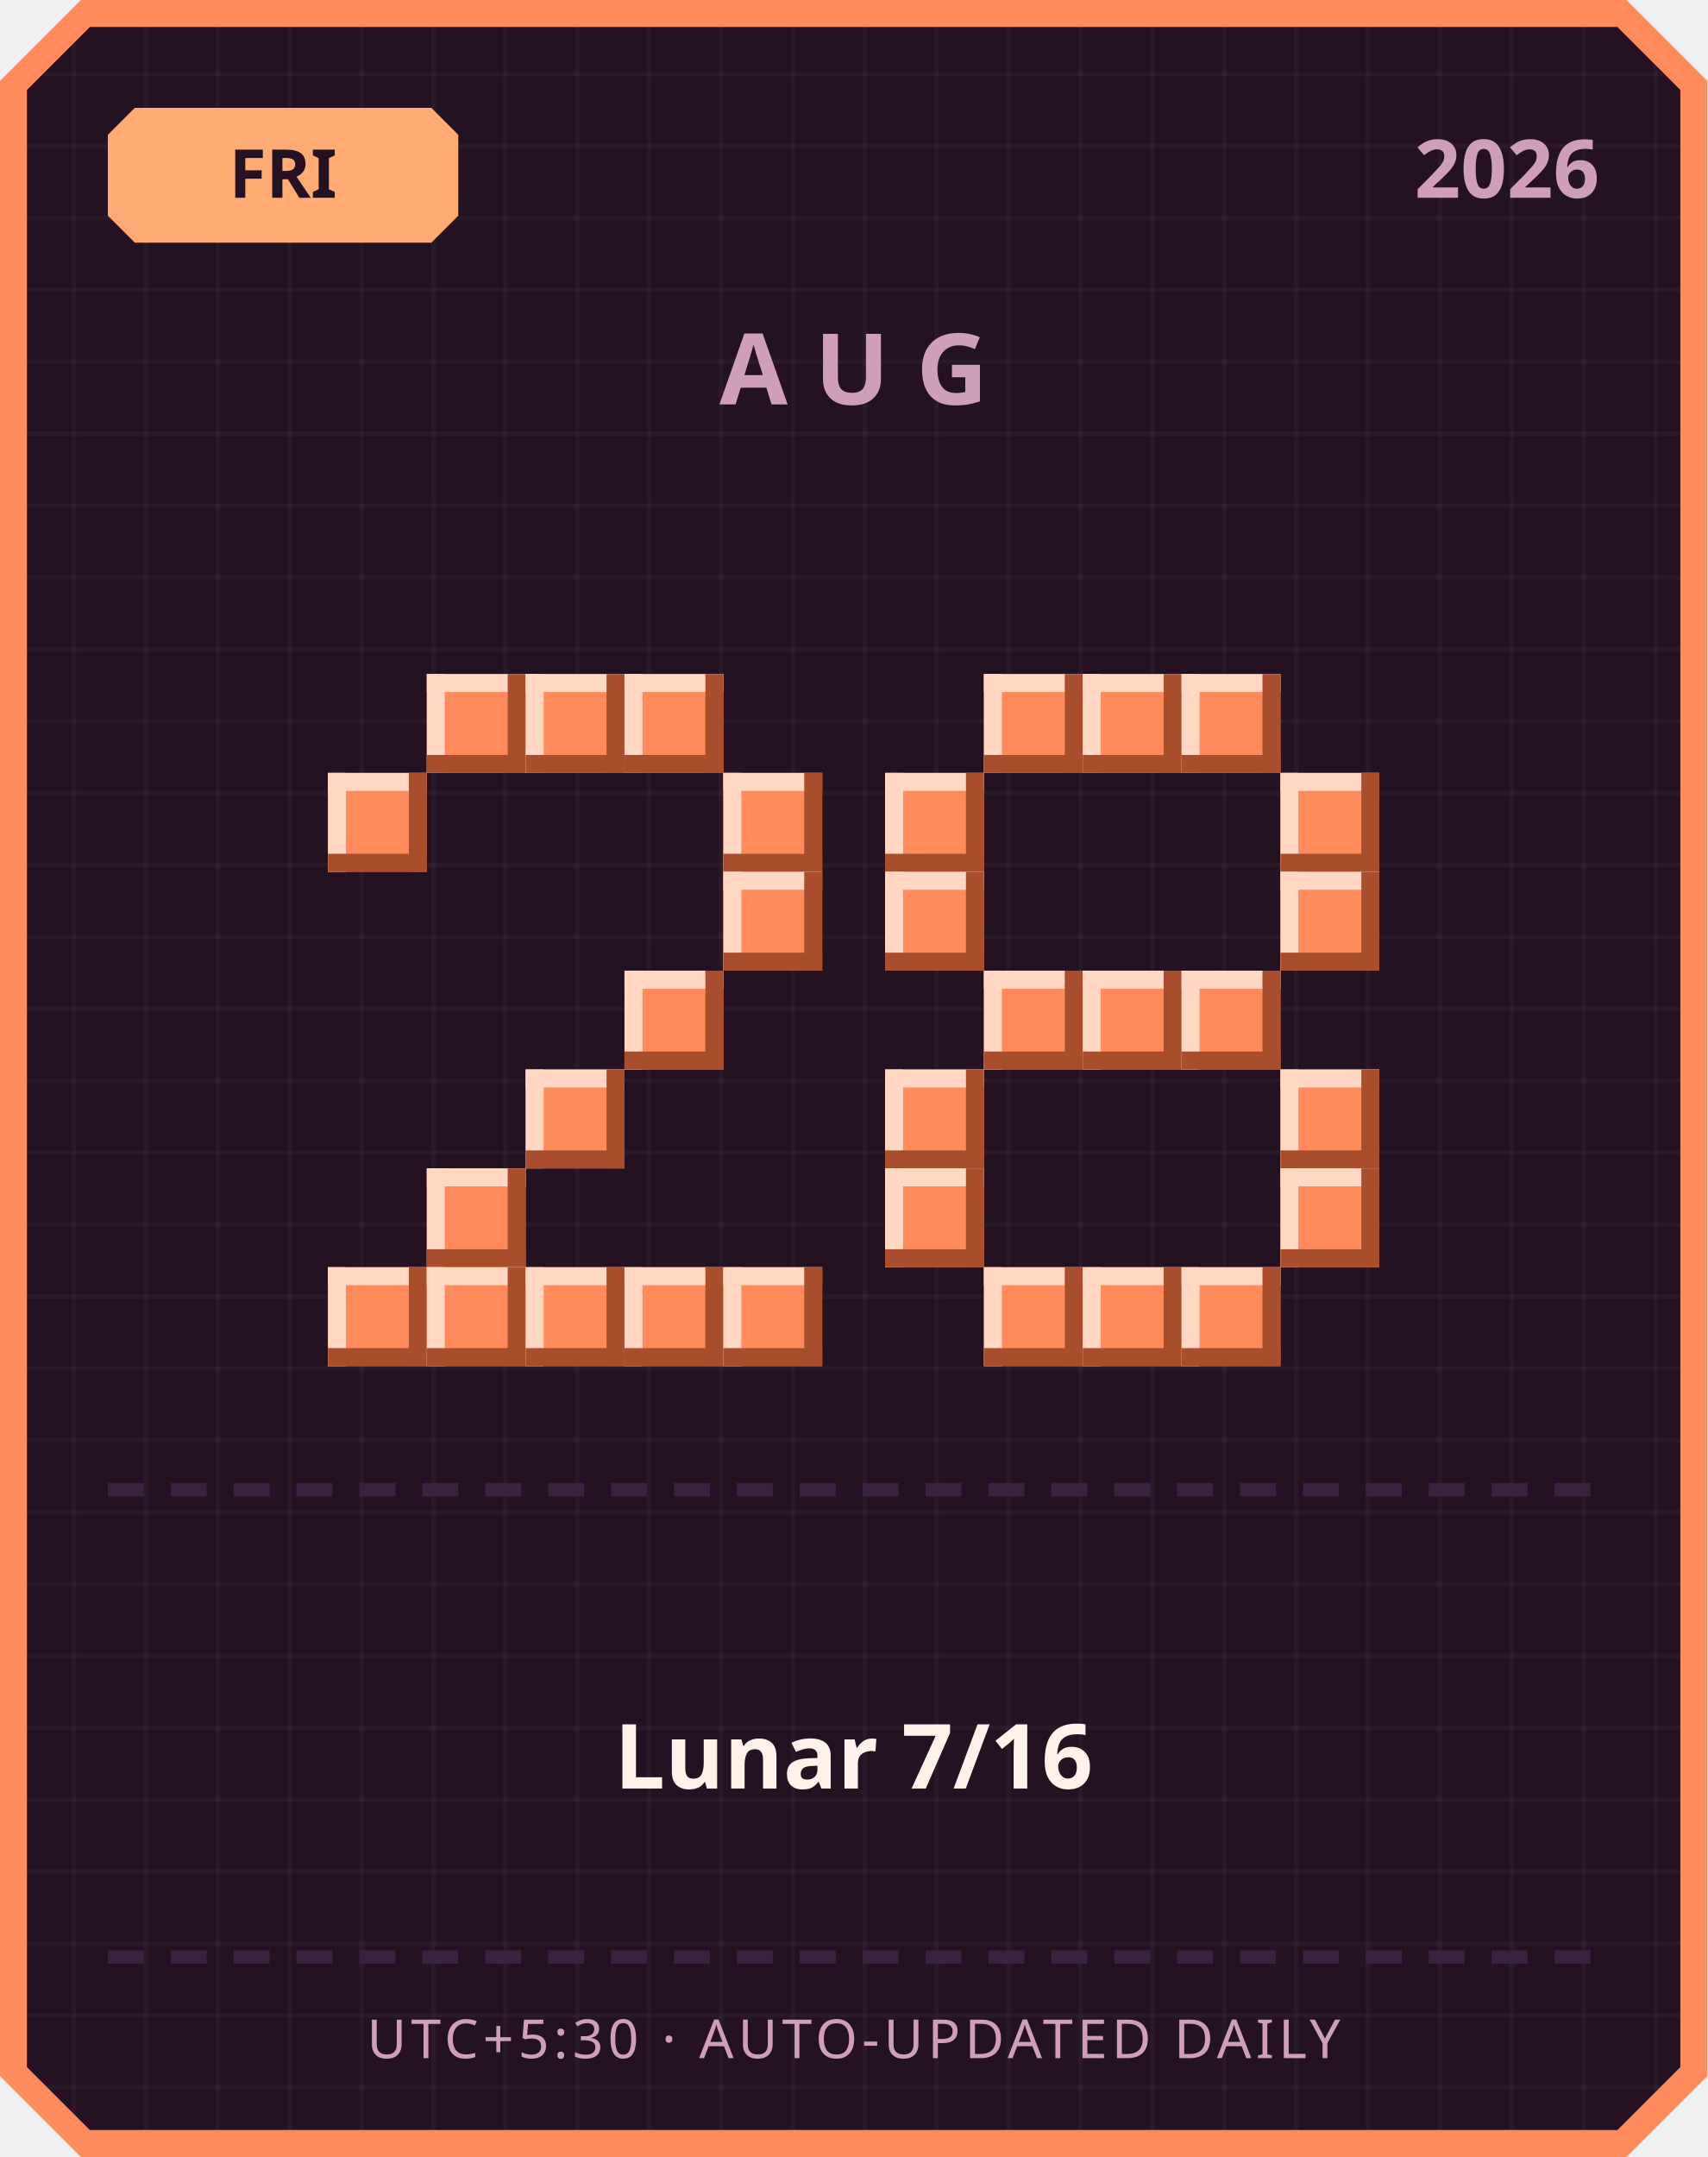
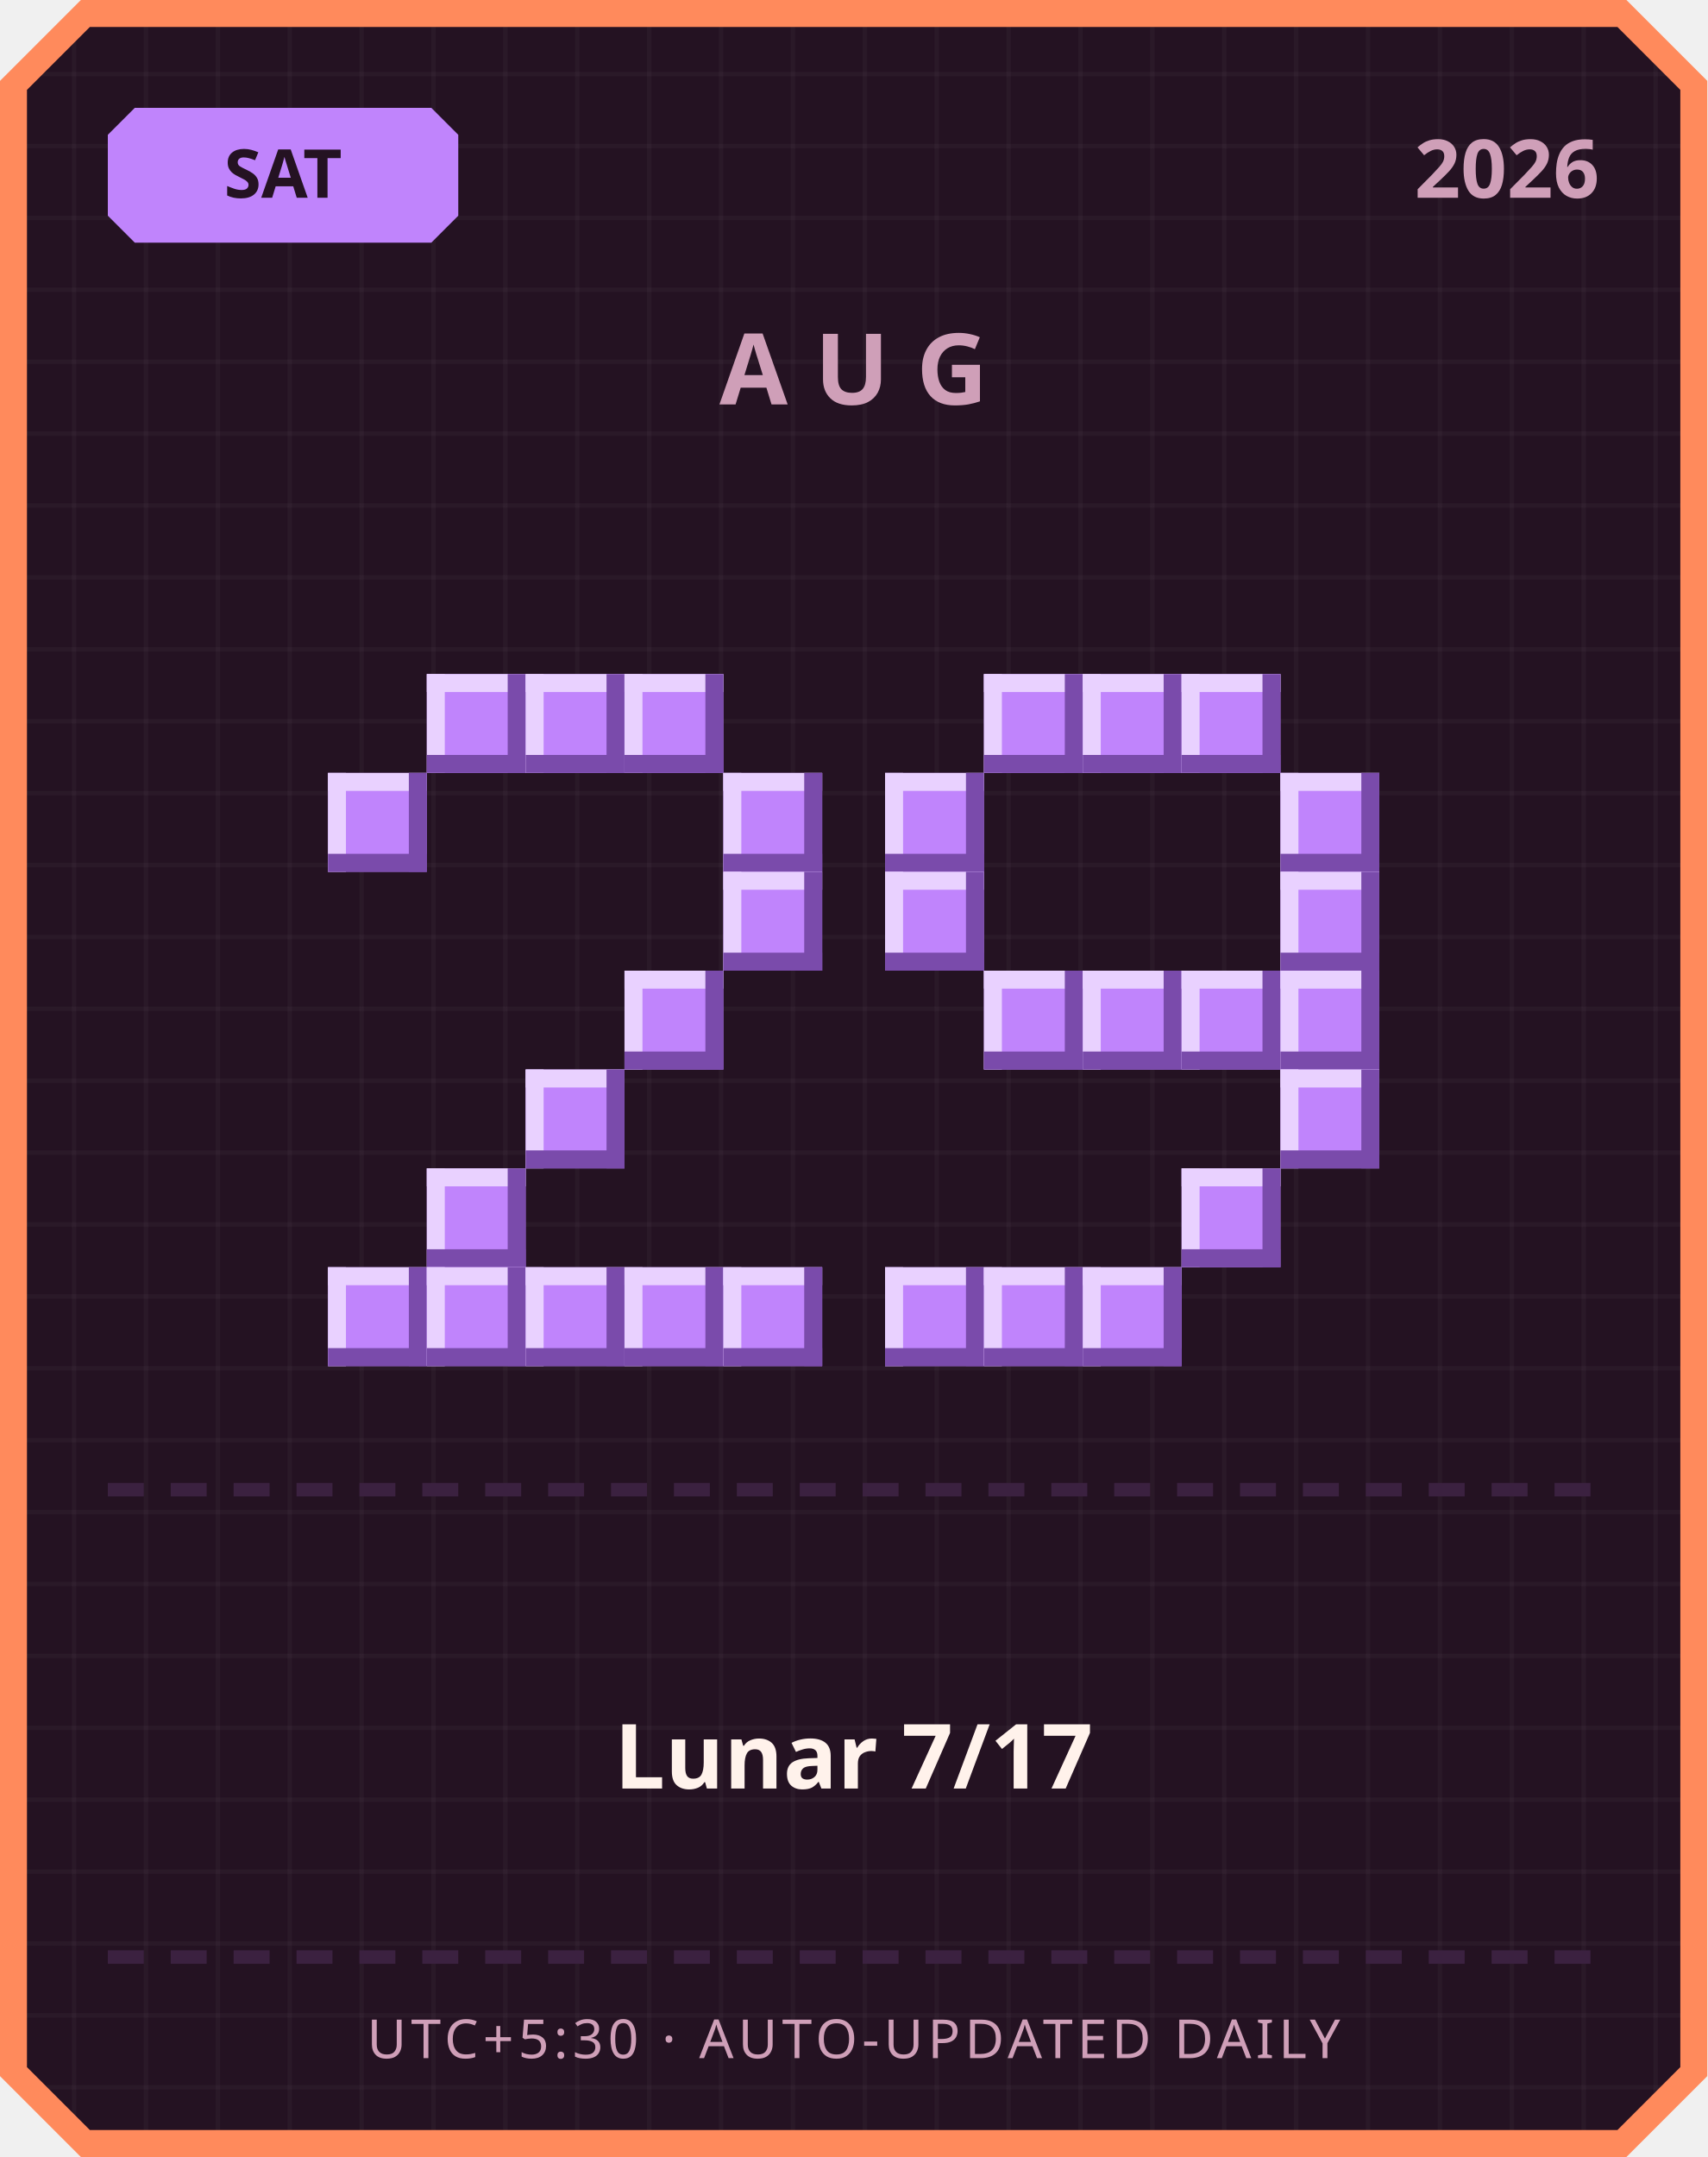
<svg xmlns="http://www.w3.org/2000/svg" width="380" height="480" viewBox="0 0 380 480">
  <defs>
    <pattern id="grid" width="16" height="16" patternUnits="userSpaceOnUse">
      <rect width="16" height="16" fill="#241222" />
      <rect width="1" height="16" fill="#ffffff" opacity="0.03" />
      <rect width="16" height="1" fill="#ffffff" opacity="0.03" />
    </pattern>
  </defs>
  <path d="M 18,0 L 362,0 L 380,18 L 380,462 L 362,480 L 18,480 L 0,462 L 0,18 Z" fill="#ff8a5c" />
  <path d="M 20,6 L 360,6 L 374,20 L 374,460 L 360,474 L 20,474 L 6,460 L 6,20 Z" fill="url(#grid)" />
-   <path d="M 30,24 L 96,24 L 102,30 L 102,48 L 96,54 L 30,54 L 24,48 L 24,30 Z" fill="#ffab73" />
-   <text x="63" y="44" text-anchor="middle" font-family="'Segoe UI', sans-serif" font-size="15" font-weight="700" fill="#241222">FRI</text>
+   <path d="M 30,24 L 96,24 L 102,30 L 102,48 L 96,54 L 30,54 L 24,48 L 24,30 Z" fill="#c084fc" />
+   <text x="63" y="44" text-anchor="middle" font-family="'Segoe UI', sans-serif" font-size="15" font-weight="700" fill="#241222">SAT</text>
  <text x="356" y="44" text-anchor="end" font-family="'Segoe UI', sans-serif" font-size="18" font-weight="700" fill="#cf9fb8">2026</text>
  <text x="190" y="90" text-anchor="middle" font-family="'Segoe UI', sans-serif" font-size="22" font-weight="700" letter-spacing="6" fill="#cf9fb8">AUG</text>
-   <rect x="95" y="150" width="22" height="22" fill="#ff8a5c" />
-   <rect x="95" y="150" width="22" height="4" fill="#ffd7c2" />
-   <rect x="95" y="150" width="4" height="22" fill="#ffd7c2" />
-   <rect x="95" y="168" width="22" height="4" fill="#a84e2c" />
-   <rect x="113" y="150" width="4" height="22" fill="#a84e2c" />
-   <rect x="117" y="150" width="22" height="22" fill="#ff8a5c" />
-   <rect x="117" y="150" width="22" height="4" fill="#ffd7c2" />
-   <rect x="117" y="150" width="4" height="22" fill="#ffd7c2" />
-   <rect x="117" y="168" width="22" height="4" fill="#a84e2c" />
-   <rect x="135" y="150" width="4" height="22" fill="#a84e2c" />
-   <rect x="139" y="150" width="22" height="22" fill="#ff8a5c" />
-   <rect x="139" y="150" width="22" height="4" fill="#ffd7c2" />
-   <rect x="139" y="150" width="4" height="22" fill="#ffd7c2" />
-   <rect x="139" y="168" width="22" height="4" fill="#a84e2c" />
-   <rect x="157" y="150" width="4" height="22" fill="#a84e2c" />
-   <rect x="73" y="172" width="22" height="22" fill="#ff8a5c" />
-   <rect x="73" y="172" width="22" height="4" fill="#ffd7c2" />
-   <rect x="73" y="172" width="4" height="22" fill="#ffd7c2" />
-   <rect x="73" y="190" width="22" height="4" fill="#a84e2c" />
-   <rect x="91" y="172" width="4" height="22" fill="#a84e2c" />
-   <rect x="161" y="172" width="22" height="22" fill="#ff8a5c" />
-   <rect x="161" y="172" width="22" height="4" fill="#ffd7c2" />
-   <rect x="161" y="172" width="4" height="22" fill="#ffd7c2" />
-   <rect x="161" y="190" width="22" height="4" fill="#a84e2c" />
-   <rect x="179" y="172" width="4" height="22" fill="#a84e2c" />
-   <rect x="161" y="194" width="22" height="22" fill="#ff8a5c" />
-   <rect x="161" y="194" width="22" height="4" fill="#ffd7c2" />
-   <rect x="161" y="194" width="4" height="22" fill="#ffd7c2" />
-   <rect x="161" y="212" width="22" height="4" fill="#a84e2c" />
-   <rect x="179" y="194" width="4" height="22" fill="#a84e2c" />
-   <rect x="139" y="216" width="22" height="22" fill="#ff8a5c" />
-   <rect x="139" y="216" width="22" height="4" fill="#ffd7c2" />
-   <rect x="139" y="216" width="4" height="22" fill="#ffd7c2" />
-   <rect x="139" y="234" width="22" height="4" fill="#a84e2c" />
-   <rect x="157" y="216" width="4" height="22" fill="#a84e2c" />
-   <rect x="117" y="238" width="22" height="22" fill="#ff8a5c" />
-   <rect x="117" y="238" width="22" height="4" fill="#ffd7c2" />
-   <rect x="117" y="238" width="4" height="22" fill="#ffd7c2" />
-   <rect x="117" y="256" width="22" height="4" fill="#a84e2c" />
-   <rect x="135" y="238" width="4" height="22" fill="#a84e2c" />
-   <rect x="95" y="260" width="22" height="22" fill="#ff8a5c" />
-   <rect x="95" y="260" width="22" height="4" fill="#ffd7c2" />
-   <rect x="95" y="260" width="4" height="22" fill="#ffd7c2" />
-   <rect x="95" y="278" width="22" height="4" fill="#a84e2c" />
-   <rect x="113" y="260" width="4" height="22" fill="#a84e2c" />
-   <rect x="73" y="282" width="22" height="22" fill="#ff8a5c" />
-   <rect x="73" y="282" width="22" height="4" fill="#ffd7c2" />
-   <rect x="73" y="282" width="4" height="22" fill="#ffd7c2" />
-   <rect x="73" y="300" width="22" height="4" fill="#a84e2c" />
-   <rect x="91" y="282" width="4" height="22" fill="#a84e2c" />
-   <rect x="95" y="282" width="22" height="22" fill="#ff8a5c" />
-   <rect x="95" y="282" width="22" height="4" fill="#ffd7c2" />
-   <rect x="95" y="282" width="4" height="22" fill="#ffd7c2" />
-   <rect x="95" y="300" width="22" height="4" fill="#a84e2c" />
-   <rect x="113" y="282" width="4" height="22" fill="#a84e2c" />
-   <rect x="117" y="282" width="22" height="22" fill="#ff8a5c" />
-   <rect x="117" y="282" width="22" height="4" fill="#ffd7c2" />
-   <rect x="117" y="282" width="4" height="22" fill="#ffd7c2" />
-   <rect x="117" y="300" width="22" height="4" fill="#a84e2c" />
-   <rect x="135" y="282" width="4" height="22" fill="#a84e2c" />
-   <rect x="139" y="282" width="22" height="22" fill="#ff8a5c" />
-   <rect x="139" y="282" width="22" height="4" fill="#ffd7c2" />
-   <rect x="139" y="282" width="4" height="22" fill="#ffd7c2" />
-   <rect x="139" y="300" width="22" height="4" fill="#a84e2c" />
-   <rect x="157" y="282" width="4" height="22" fill="#a84e2c" />
-   <rect x="161" y="282" width="22" height="22" fill="#ff8a5c" />
-   <rect x="161" y="282" width="22" height="4" fill="#ffd7c2" />
-   <rect x="161" y="282" width="4" height="22" fill="#ffd7c2" />
-   <rect x="161" y="300" width="22" height="4" fill="#a84e2c" />
-   <rect x="179" y="282" width="4" height="22" fill="#a84e2c" />
-   <rect x="219" y="150" width="22" height="22" fill="#ff8a5c" />
-   <rect x="219" y="150" width="22" height="4" fill="#ffd7c2" />
-   <rect x="219" y="150" width="4" height="22" fill="#ffd7c2" />
-   <rect x="219" y="168" width="22" height="4" fill="#a84e2c" />
-   <rect x="237" y="150" width="4" height="22" fill="#a84e2c" />
-   <rect x="241" y="150" width="22" height="22" fill="#ff8a5c" />
-   <rect x="241" y="150" width="22" height="4" fill="#ffd7c2" />
-   <rect x="241" y="150" width="4" height="22" fill="#ffd7c2" />
-   <rect x="241" y="168" width="22" height="4" fill="#a84e2c" />
-   <rect x="259" y="150" width="4" height="22" fill="#a84e2c" />
-   <rect x="263" y="150" width="22" height="22" fill="#ff8a5c" />
-   <rect x="263" y="150" width="22" height="4" fill="#ffd7c2" />
-   <rect x="263" y="150" width="4" height="22" fill="#ffd7c2" />
-   <rect x="263" y="168" width="22" height="4" fill="#a84e2c" />
-   <rect x="281" y="150" width="4" height="22" fill="#a84e2c" />
-   <rect x="197" y="172" width="22" height="22" fill="#ff8a5c" />
-   <rect x="197" y="172" width="22" height="4" fill="#ffd7c2" />
-   <rect x="197" y="172" width="4" height="22" fill="#ffd7c2" />
-   <rect x="197" y="190" width="22" height="4" fill="#a84e2c" />
-   <rect x="215" y="172" width="4" height="22" fill="#a84e2c" />
-   <rect x="285" y="172" width="22" height="22" fill="#ff8a5c" />
-   <rect x="285" y="172" width="22" height="4" fill="#ffd7c2" />
-   <rect x="285" y="172" width="4" height="22" fill="#ffd7c2" />
-   <rect x="285" y="190" width="22" height="4" fill="#a84e2c" />
-   <rect x="303" y="172" width="4" height="22" fill="#a84e2c" />
-   <rect x="197" y="194" width="22" height="22" fill="#ff8a5c" />
-   <rect x="197" y="194" width="22" height="4" fill="#ffd7c2" />
-   <rect x="197" y="194" width="4" height="22" fill="#ffd7c2" />
-   <rect x="197" y="212" width="22" height="4" fill="#a84e2c" />
-   <rect x="215" y="194" width="4" height="22" fill="#a84e2c" />
-   <rect x="285" y="194" width="22" height="22" fill="#ff8a5c" />
-   <rect x="285" y="194" width="22" height="4" fill="#ffd7c2" />
-   <rect x="285" y="194" width="4" height="22" fill="#ffd7c2" />
-   <rect x="285" y="212" width="22" height="4" fill="#a84e2c" />
-   <rect x="303" y="194" width="4" height="22" fill="#a84e2c" />
-   <rect x="219" y="216" width="22" height="22" fill="#ff8a5c" />
-   <rect x="219" y="216" width="22" height="4" fill="#ffd7c2" />
-   <rect x="219" y="216" width="4" height="22" fill="#ffd7c2" />
-   <rect x="219" y="234" width="22" height="4" fill="#a84e2c" />
-   <rect x="237" y="216" width="4" height="22" fill="#a84e2c" />
-   <rect x="241" y="216" width="22" height="22" fill="#ff8a5c" />
-   <rect x="241" y="216" width="22" height="4" fill="#ffd7c2" />
-   <rect x="241" y="216" width="4" height="22" fill="#ffd7c2" />
-   <rect x="241" y="234" width="22" height="4" fill="#a84e2c" />
-   <rect x="259" y="216" width="4" height="22" fill="#a84e2c" />
-   <rect x="263" y="216" width="22" height="22" fill="#ff8a5c" />
-   <rect x="263" y="216" width="22" height="4" fill="#ffd7c2" />
-   <rect x="263" y="216" width="4" height="22" fill="#ffd7c2" />
-   <rect x="263" y="234" width="22" height="4" fill="#a84e2c" />
-   <rect x="281" y="216" width="4" height="22" fill="#a84e2c" />
-   <rect x="197" y="238" width="22" height="22" fill="#ff8a5c" />
-   <rect x="197" y="238" width="22" height="4" fill="#ffd7c2" />
-   <rect x="197" y="238" width="4" height="22" fill="#ffd7c2" />
-   <rect x="197" y="256" width="22" height="4" fill="#a84e2c" />
-   <rect x="215" y="238" width="4" height="22" fill="#a84e2c" />
-   <rect x="285" y="238" width="22" height="22" fill="#ff8a5c" />
-   <rect x="285" y="238" width="22" height="4" fill="#ffd7c2" />
-   <rect x="285" y="238" width="4" height="22" fill="#ffd7c2" />
-   <rect x="285" y="256" width="22" height="4" fill="#a84e2c" />
-   <rect x="303" y="238" width="4" height="22" fill="#a84e2c" />
-   <rect x="197" y="260" width="22" height="22" fill="#ff8a5c" />
-   <rect x="197" y="260" width="22" height="4" fill="#ffd7c2" />
-   <rect x="197" y="260" width="4" height="22" fill="#ffd7c2" />
-   <rect x="197" y="278" width="22" height="4" fill="#a84e2c" />
-   <rect x="215" y="260" width="4" height="22" fill="#a84e2c" />
-   <rect x="285" y="260" width="22" height="22" fill="#ff8a5c" />
-   <rect x="285" y="260" width="22" height="4" fill="#ffd7c2" />
-   <rect x="285" y="260" width="4" height="22" fill="#ffd7c2" />
-   <rect x="285" y="278" width="22" height="4" fill="#a84e2c" />
-   <rect x="303" y="260" width="4" height="22" fill="#a84e2c" />
-   <rect x="219" y="282" width="22" height="22" fill="#ff8a5c" />
-   <rect x="219" y="282" width="22" height="4" fill="#ffd7c2" />
-   <rect x="219" y="282" width="4" height="22" fill="#ffd7c2" />
-   <rect x="219" y="300" width="22" height="4" fill="#a84e2c" />
-   <rect x="237" y="282" width="4" height="22" fill="#a84e2c" />
-   <rect x="241" y="282" width="22" height="22" fill="#ff8a5c" />
-   <rect x="241" y="282" width="22" height="4" fill="#ffd7c2" />
-   <rect x="241" y="282" width="4" height="22" fill="#ffd7c2" />
-   <rect x="241" y="300" width="22" height="4" fill="#a84e2c" />
-   <rect x="259" y="282" width="4" height="22" fill="#a84e2c" />
-   <rect x="263" y="282" width="22" height="22" fill="#ff8a5c" />
-   <rect x="263" y="282" width="22" height="4" fill="#ffd7c2" />
-   <rect x="263" y="282" width="4" height="22" fill="#ffd7c2" />
-   <rect x="263" y="300" width="22" height="4" fill="#a84e2c" />
-   <rect x="281" y="282" width="4" height="22" fill="#a84e2c" />
+   <rect x="95" y="150" width="22" height="22" fill="#c084fc" />
+   <rect x="95" y="150" width="22" height="4" fill="#e9d1ff" />
+   <rect x="95" y="150" width="4" height="22" fill="#e9d1ff" />
+   <rect x="95" y="168" width="22" height="4" fill="#7a4bab" />
+   <rect x="113" y="150" width="4" height="22" fill="#7a4bab" />
+   <rect x="117" y="150" width="22" height="22" fill="#c084fc" />
+   <rect x="117" y="150" width="22" height="4" fill="#e9d1ff" />
+   <rect x="117" y="150" width="4" height="22" fill="#e9d1ff" />
+   <rect x="117" y="168" width="22" height="4" fill="#7a4bab" />
+   <rect x="135" y="150" width="4" height="22" fill="#7a4bab" />
+   <rect x="139" y="150" width="22" height="22" fill="#c084fc" />
+   <rect x="139" y="150" width="22" height="4" fill="#e9d1ff" />
+   <rect x="139" y="150" width="4" height="22" fill="#e9d1ff" />
+   <rect x="139" y="168" width="22" height="4" fill="#7a4bab" />
+   <rect x="157" y="150" width="4" height="22" fill="#7a4bab" />
+   <rect x="73" y="172" width="22" height="22" fill="#c084fc" />
+   <rect x="73" y="172" width="22" height="4" fill="#e9d1ff" />
+   <rect x="73" y="172" width="4" height="22" fill="#e9d1ff" />
+   <rect x="73" y="190" width="22" height="4" fill="#7a4bab" />
+   <rect x="91" y="172" width="4" height="22" fill="#7a4bab" />
+   <rect x="161" y="172" width="22" height="22" fill="#c084fc" />
+   <rect x="161" y="172" width="22" height="4" fill="#e9d1ff" />
+   <rect x="161" y="172" width="4" height="22" fill="#e9d1ff" />
+   <rect x="161" y="190" width="22" height="4" fill="#7a4bab" />
+   <rect x="179" y="172" width="4" height="22" fill="#7a4bab" />
+   <rect x="161" y="194" width="22" height="22" fill="#c084fc" />
+   <rect x="161" y="194" width="22" height="4" fill="#e9d1ff" />
+   <rect x="161" y="194" width="4" height="22" fill="#e9d1ff" />
+   <rect x="161" y="212" width="22" height="4" fill="#7a4bab" />
+   <rect x="179" y="194" width="4" height="22" fill="#7a4bab" />
+   <rect x="139" y="216" width="22" height="22" fill="#c084fc" />
+   <rect x="139" y="216" width="22" height="4" fill="#e9d1ff" />
+   <rect x="139" y="216" width="4" height="22" fill="#e9d1ff" />
+   <rect x="139" y="234" width="22" height="4" fill="#7a4bab" />
+   <rect x="157" y="216" width="4" height="22" fill="#7a4bab" />
+   <rect x="117" y="238" width="22" height="22" fill="#c084fc" />
+   <rect x="117" y="238" width="22" height="4" fill="#e9d1ff" />
+   <rect x="117" y="238" width="4" height="22" fill="#e9d1ff" />
+   <rect x="117" y="256" width="22" height="4" fill="#7a4bab" />
+   <rect x="135" y="238" width="4" height="22" fill="#7a4bab" />
+   <rect x="95" y="260" width="22" height="22" fill="#c084fc" />
+   <rect x="95" y="260" width="22" height="4" fill="#e9d1ff" />
+   <rect x="95" y="260" width="4" height="22" fill="#e9d1ff" />
+   <rect x="95" y="278" width="22" height="4" fill="#7a4bab" />
+   <rect x="113" y="260" width="4" height="22" fill="#7a4bab" />
+   <rect x="73" y="282" width="22" height="22" fill="#c084fc" />
+   <rect x="73" y="282" width="22" height="4" fill="#e9d1ff" />
+   <rect x="73" y="282" width="4" height="22" fill="#e9d1ff" />
+   <rect x="73" y="300" width="22" height="4" fill="#7a4bab" />
+   <rect x="91" y="282" width="4" height="22" fill="#7a4bab" />
+   <rect x="95" y="282" width="22" height="22" fill="#c084fc" />
+   <rect x="95" y="282" width="22" height="4" fill="#e9d1ff" />
+   <rect x="95" y="282" width="4" height="22" fill="#e9d1ff" />
+   <rect x="95" y="300" width="22" height="4" fill="#7a4bab" />
+   <rect x="113" y="282" width="4" height="22" fill="#7a4bab" />
+   <rect x="117" y="282" width="22" height="22" fill="#c084fc" />
+   <rect x="117" y="282" width="22" height="4" fill="#e9d1ff" />
+   <rect x="117" y="282" width="4" height="22" fill="#e9d1ff" />
+   <rect x="117" y="300" width="22" height="4" fill="#7a4bab" />
+   <rect x="135" y="282" width="4" height="22" fill="#7a4bab" />
+   <rect x="139" y="282" width="22" height="22" fill="#c084fc" />
+   <rect x="139" y="282" width="22" height="4" fill="#e9d1ff" />
+   <rect x="139" y="282" width="4" height="22" fill="#e9d1ff" />
+   <rect x="139" y="300" width="22" height="4" fill="#7a4bab" />
+   <rect x="157" y="282" width="4" height="22" fill="#7a4bab" />
+   <rect x="161" y="282" width="22" height="22" fill="#c084fc" />
+   <rect x="161" y="282" width="22" height="4" fill="#e9d1ff" />
+   <rect x="161" y="282" width="4" height="22" fill="#e9d1ff" />
+   <rect x="161" y="300" width="22" height="4" fill="#7a4bab" />
+   <rect x="179" y="282" width="4" height="22" fill="#7a4bab" />
+   <rect x="219" y="150" width="22" height="22" fill="#c084fc" />
+   <rect x="219" y="150" width="22" height="4" fill="#e9d1ff" />
+   <rect x="219" y="150" width="4" height="22" fill="#e9d1ff" />
+   <rect x="219" y="168" width="22" height="4" fill="#7a4bab" />
+   <rect x="237" y="150" width="4" height="22" fill="#7a4bab" />
+   <rect x="241" y="150" width="22" height="22" fill="#c084fc" />
+   <rect x="241" y="150" width="22" height="4" fill="#e9d1ff" />
+   <rect x="241" y="150" width="4" height="22" fill="#e9d1ff" />
+   <rect x="241" y="168" width="22" height="4" fill="#7a4bab" />
+   <rect x="259" y="150" width="4" height="22" fill="#7a4bab" />
+   <rect x="263" y="150" width="22" height="22" fill="#c084fc" />
+   <rect x="263" y="150" width="22" height="4" fill="#e9d1ff" />
+   <rect x="263" y="150" width="4" height="22" fill="#e9d1ff" />
+   <rect x="263" y="168" width="22" height="4" fill="#7a4bab" />
+   <rect x="281" y="150" width="4" height="22" fill="#7a4bab" />
+   <rect x="197" y="172" width="22" height="22" fill="#c084fc" />
+   <rect x="197" y="172" width="22" height="4" fill="#e9d1ff" />
+   <rect x="197" y="172" width="4" height="22" fill="#e9d1ff" />
+   <rect x="197" y="190" width="22" height="4" fill="#7a4bab" />
+   <rect x="215" y="172" width="4" height="22" fill="#7a4bab" />
+   <rect x="285" y="172" width="22" height="22" fill="#c084fc" />
+   <rect x="285" y="172" width="22" height="4" fill="#e9d1ff" />
+   <rect x="285" y="172" width="4" height="22" fill="#e9d1ff" />
+   <rect x="285" y="190" width="22" height="4" fill="#7a4bab" />
+   <rect x="303" y="172" width="4" height="22" fill="#7a4bab" />
+   <rect x="197" y="194" width="22" height="22" fill="#c084fc" />
+   <rect x="197" y="194" width="22" height="4" fill="#e9d1ff" />
+   <rect x="197" y="194" width="4" height="22" fill="#e9d1ff" />
+   <rect x="197" y="212" width="22" height="4" fill="#7a4bab" />
+   <rect x="215" y="194" width="4" height="22" fill="#7a4bab" />
+   <rect x="285" y="194" width="22" height="22" fill="#c084fc" />
+   <rect x="285" y="194" width="22" height="4" fill="#e9d1ff" />
+   <rect x="285" y="194" width="4" height="22" fill="#e9d1ff" />
+   <rect x="285" y="212" width="22" height="4" fill="#7a4bab" />
+   <rect x="303" y="194" width="4" height="22" fill="#7a4bab" />
+   <rect x="219" y="216" width="22" height="22" fill="#c084fc" />
+   <rect x="219" y="216" width="22" height="4" fill="#e9d1ff" />
+   <rect x="219" y="216" width="4" height="22" fill="#e9d1ff" />
+   <rect x="219" y="234" width="22" height="4" fill="#7a4bab" />
+   <rect x="237" y="216" width="4" height="22" fill="#7a4bab" />
+   <rect x="241" y="216" width="22" height="22" fill="#c084fc" />
+   <rect x="241" y="216" width="22" height="4" fill="#e9d1ff" />
+   <rect x="241" y="216" width="4" height="22" fill="#e9d1ff" />
+   <rect x="241" y="234" width="22" height="4" fill="#7a4bab" />
+   <rect x="259" y="216" width="4" height="22" fill="#7a4bab" />
+   <rect x="263" y="216" width="22" height="22" fill="#c084fc" />
+   <rect x="263" y="216" width="22" height="4" fill="#e9d1ff" />
+   <rect x="263" y="216" width="4" height="22" fill="#e9d1ff" />
+   <rect x="263" y="234" width="22" height="4" fill="#7a4bab" />
+   <rect x="281" y="216" width="4" height="22" fill="#7a4bab" />
+   <rect x="285" y="216" width="22" height="22" fill="#c084fc" />
+   <rect x="285" y="216" width="22" height="4" fill="#e9d1ff" />
+   <rect x="285" y="216" width="4" height="22" fill="#e9d1ff" />
+   <rect x="285" y="234" width="22" height="4" fill="#7a4bab" />
+   <rect x="303" y="216" width="4" height="22" fill="#7a4bab" />
+   <rect x="285" y="238" width="22" height="22" fill="#c084fc" />
+   <rect x="285" y="238" width="22" height="4" fill="#e9d1ff" />
+   <rect x="285" y="238" width="4" height="22" fill="#e9d1ff" />
+   <rect x="285" y="256" width="22" height="4" fill="#7a4bab" />
+   <rect x="303" y="238" width="4" height="22" fill="#7a4bab" />
+   <rect x="263" y="260" width="22" height="22" fill="#c084fc" />
+   <rect x="263" y="260" width="22" height="4" fill="#e9d1ff" />
+   <rect x="263" y="260" width="4" height="22" fill="#e9d1ff" />
+   <rect x="263" y="278" width="22" height="4" fill="#7a4bab" />
+   <rect x="281" y="260" width="4" height="22" fill="#7a4bab" />
+   <rect x="197" y="282" width="22" height="22" fill="#c084fc" />
+   <rect x="197" y="282" width="22" height="4" fill="#e9d1ff" />
+   <rect x="197" y="282" width="4" height="22" fill="#e9d1ff" />
+   <rect x="197" y="300" width="22" height="4" fill="#7a4bab" />
+   <rect x="215" y="282" width="4" height="22" fill="#7a4bab" />
+   <rect x="219" y="282" width="22" height="22" fill="#c084fc" />
+   <rect x="219" y="282" width="22" height="4" fill="#e9d1ff" />
+   <rect x="219" y="282" width="4" height="22" fill="#e9d1ff" />
+   <rect x="219" y="300" width="22" height="4" fill="#7a4bab" />
+   <rect x="237" y="282" width="4" height="22" fill="#7a4bab" />
+   <rect x="241" y="282" width="22" height="22" fill="#c084fc" />
+   <rect x="241" y="282" width="22" height="4" fill="#e9d1ff" />
+   <rect x="241" y="282" width="4" height="22" fill="#e9d1ff" />
+   <rect x="241" y="300" width="22" height="4" fill="#7a4bab" />
+   <rect x="259" y="282" width="4" height="22" fill="#7a4bab" />
  <rect x="24" y="330" width="8" height="3" fill="#3b2140" />
  <rect x="38" y="330" width="8" height="3" fill="#3b2140" />
  <rect x="52" y="330" width="8" height="3" fill="#3b2140" />
  <rect x="66" y="330" width="8" height="3" fill="#3b2140" />
  <rect x="80" y="330" width="8" height="3" fill="#3b2140" />
  <rect x="94" y="330" width="8" height="3" fill="#3b2140" />
  <rect x="108" y="330" width="8" height="3" fill="#3b2140" />
  <rect x="122" y="330" width="8" height="3" fill="#3b2140" />
  <rect x="136" y="330" width="8" height="3" fill="#3b2140" />
  <rect x="150" y="330" width="8" height="3" fill="#3b2140" />
  <rect x="164" y="330" width="8" height="3" fill="#3b2140" />
  <rect x="178" y="330" width="8" height="3" fill="#3b2140" />
  <rect x="192" y="330" width="8" height="3" fill="#3b2140" />
  <rect x="206" y="330" width="8" height="3" fill="#3b2140" />
  <rect x="220" y="330" width="8" height="3" fill="#3b2140" />
  <rect x="234" y="330" width="8" height="3" fill="#3b2140" />
  <rect x="248" y="330" width="8" height="3" fill="#3b2140" />
  <rect x="262" y="330" width="8" height="3" fill="#3b2140" />
  <rect x="276" y="330" width="8" height="3" fill="#3b2140" />
  <rect x="290" y="330" width="8" height="3" fill="#3b2140" />
  <rect x="304" y="330" width="8" height="3" fill="#3b2140" />
  <rect x="318" y="330" width="8" height="3" fill="#3b2140" />
  <rect x="332" y="330" width="8" height="3" fill="#3b2140" />
  <rect x="346" y="330" width="8" height="3" fill="#3b2140" />
-   <text x="190" y="398" text-anchor="middle" font-family="'Segoe UI', 'Microsoft JhengHei', sans-serif" font-size="20" font-weight="700" fill="#fff2eb">Lunar 7/16</text>
+   <text x="190" y="398" text-anchor="middle" font-family="'Segoe UI', 'Microsoft JhengHei', sans-serif" font-size="20" font-weight="700" fill="#fff2eb">Lunar 7/17</text>
  <rect x="24" y="434" width="8" height="3" fill="#3b2140" />
  <rect x="38" y="434" width="8" height="3" fill="#3b2140" />
  <rect x="52" y="434" width="8" height="3" fill="#3b2140" />
  <rect x="66" y="434" width="8" height="3" fill="#3b2140" />
  <rect x="80" y="434" width="8" height="3" fill="#3b2140" />
  <rect x="94" y="434" width="8" height="3" fill="#3b2140" />
  <rect x="108" y="434" width="8" height="3" fill="#3b2140" />
  <rect x="122" y="434" width="8" height="3" fill="#3b2140" />
  <rect x="136" y="434" width="8" height="3" fill="#3b2140" />
  <rect x="150" y="434" width="8" height="3" fill="#3b2140" />
  <rect x="164" y="434" width="8" height="3" fill="#3b2140" />
  <rect x="178" y="434" width="8" height="3" fill="#3b2140" />
  <rect x="192" y="434" width="8" height="3" fill="#3b2140" />
  <rect x="206" y="434" width="8" height="3" fill="#3b2140" />
  <rect x="220" y="434" width="8" height="3" fill="#3b2140" />
  <rect x="234" y="434" width="8" height="3" fill="#3b2140" />
  <rect x="248" y="434" width="8" height="3" fill="#3b2140" />
  <rect x="262" y="434" width="8" height="3" fill="#3b2140" />
  <rect x="276" y="434" width="8" height="3" fill="#3b2140" />
  <rect x="290" y="434" width="8" height="3" fill="#3b2140" />
  <rect x="304" y="434" width="8" height="3" fill="#3b2140" />
  <rect x="318" y="434" width="8" height="3" fill="#3b2140" />
  <rect x="332" y="434" width="8" height="3" fill="#3b2140" />
  <rect x="346" y="434" width="8" height="3" fill="#3b2140" />
  <text x="190" y="458" text-anchor="middle" font-family="'Segoe UI', sans-serif" font-size="12" letter-spacing="1" fill="#cf9fb8">UTC+5:30 · AUTO-UPDATED DAILY</text>
</svg>
